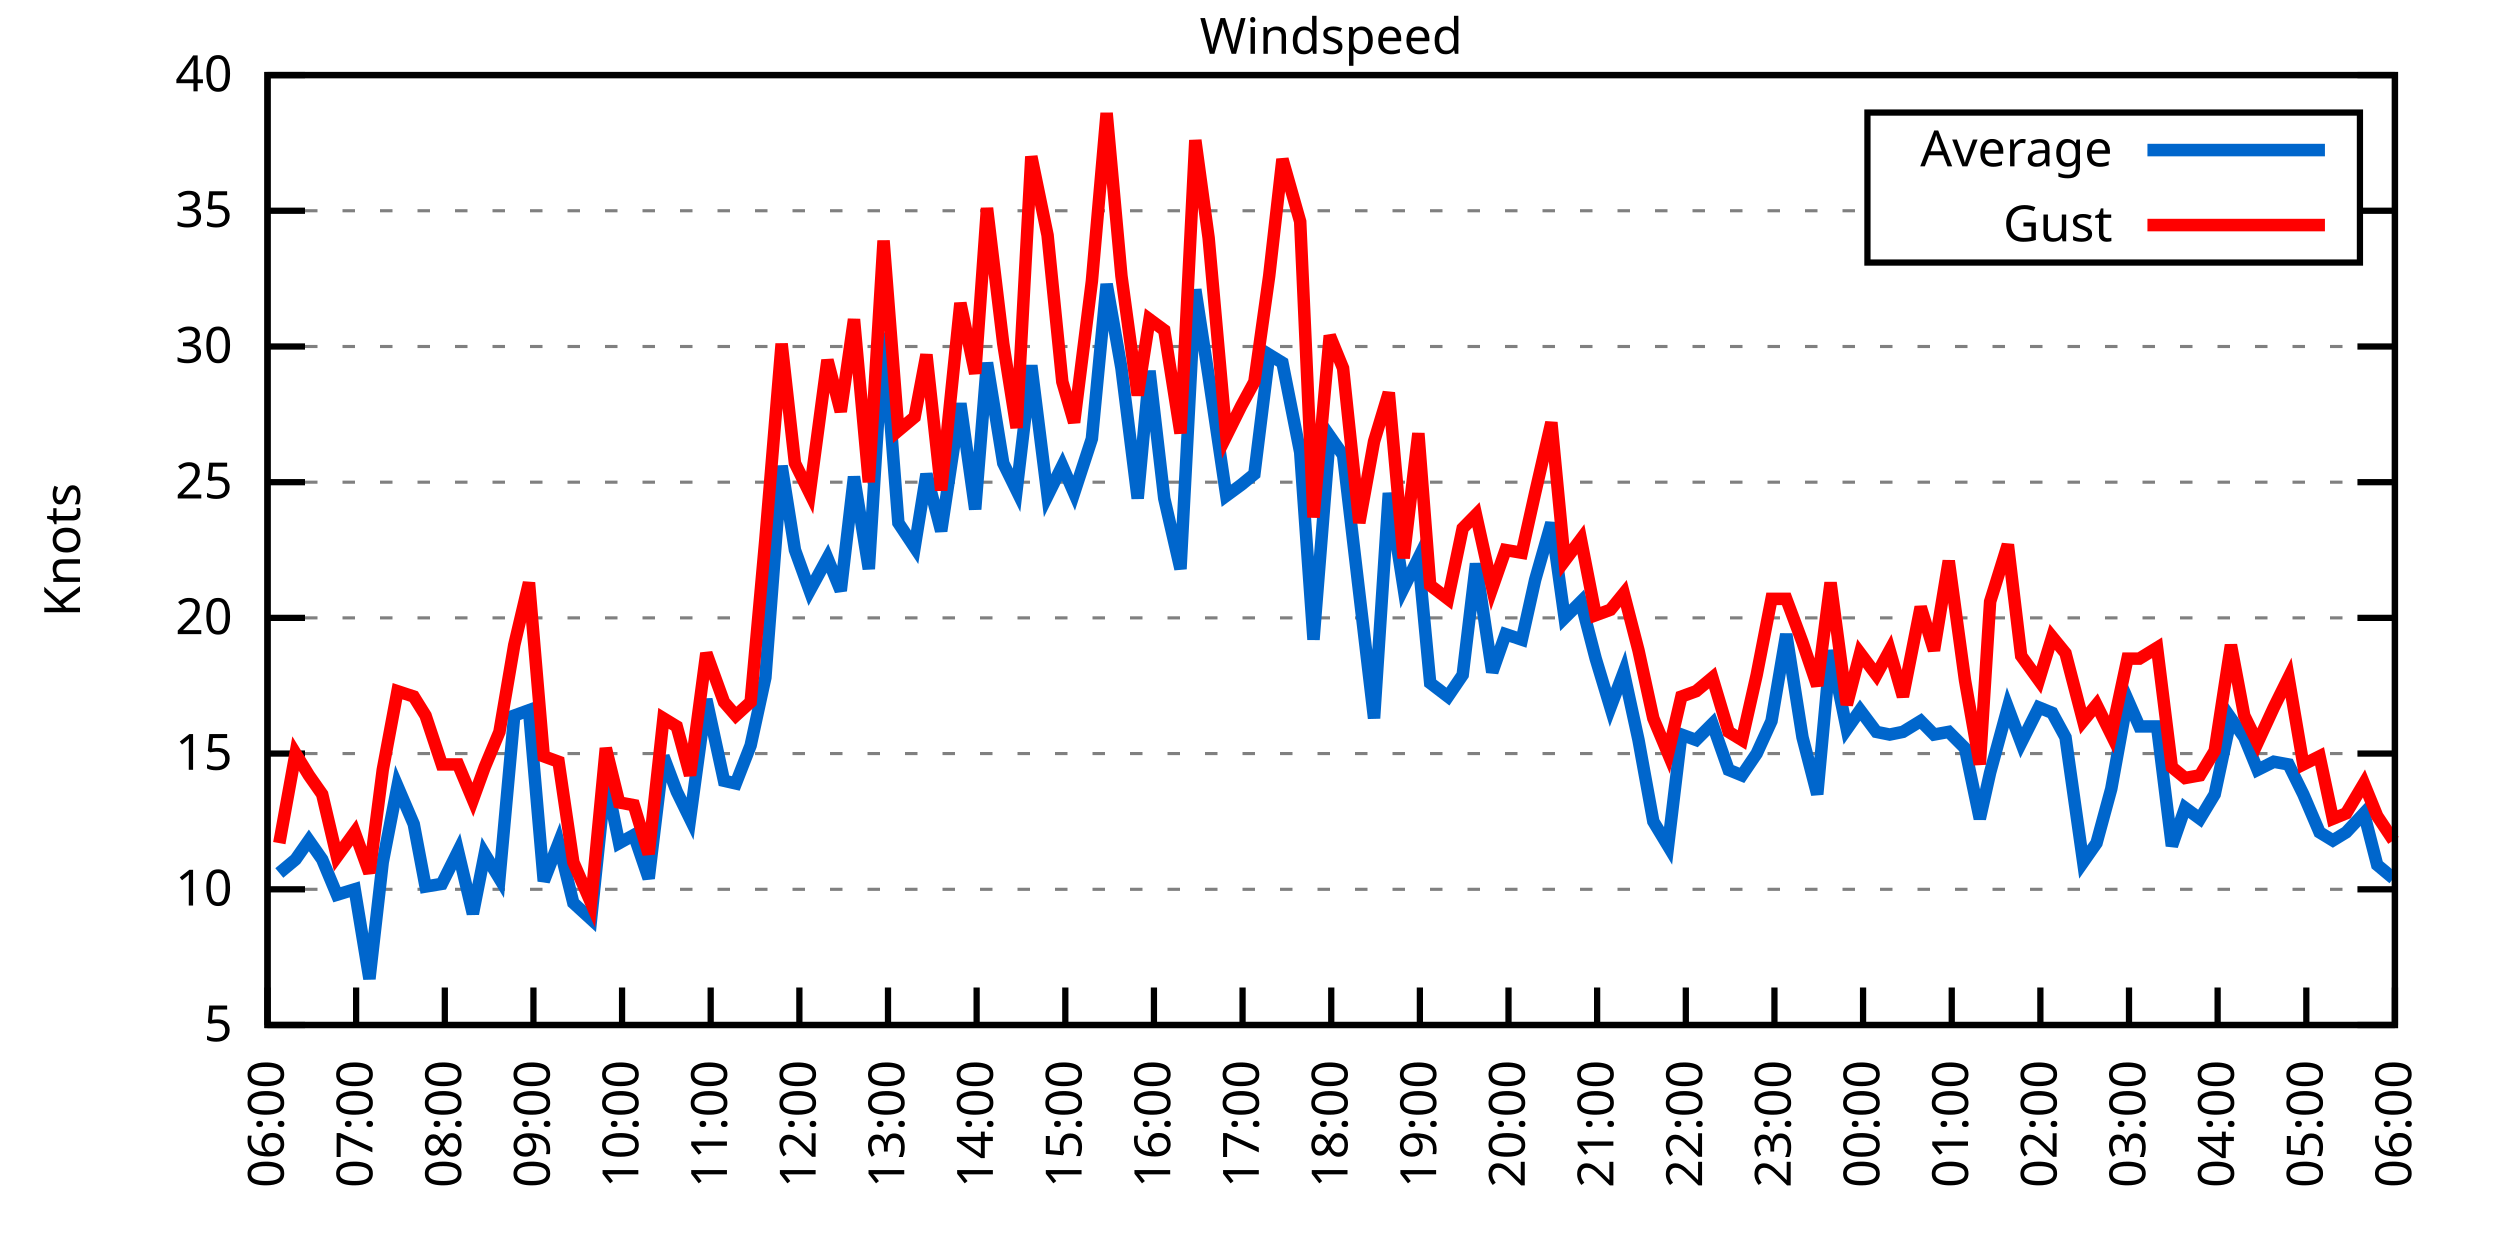
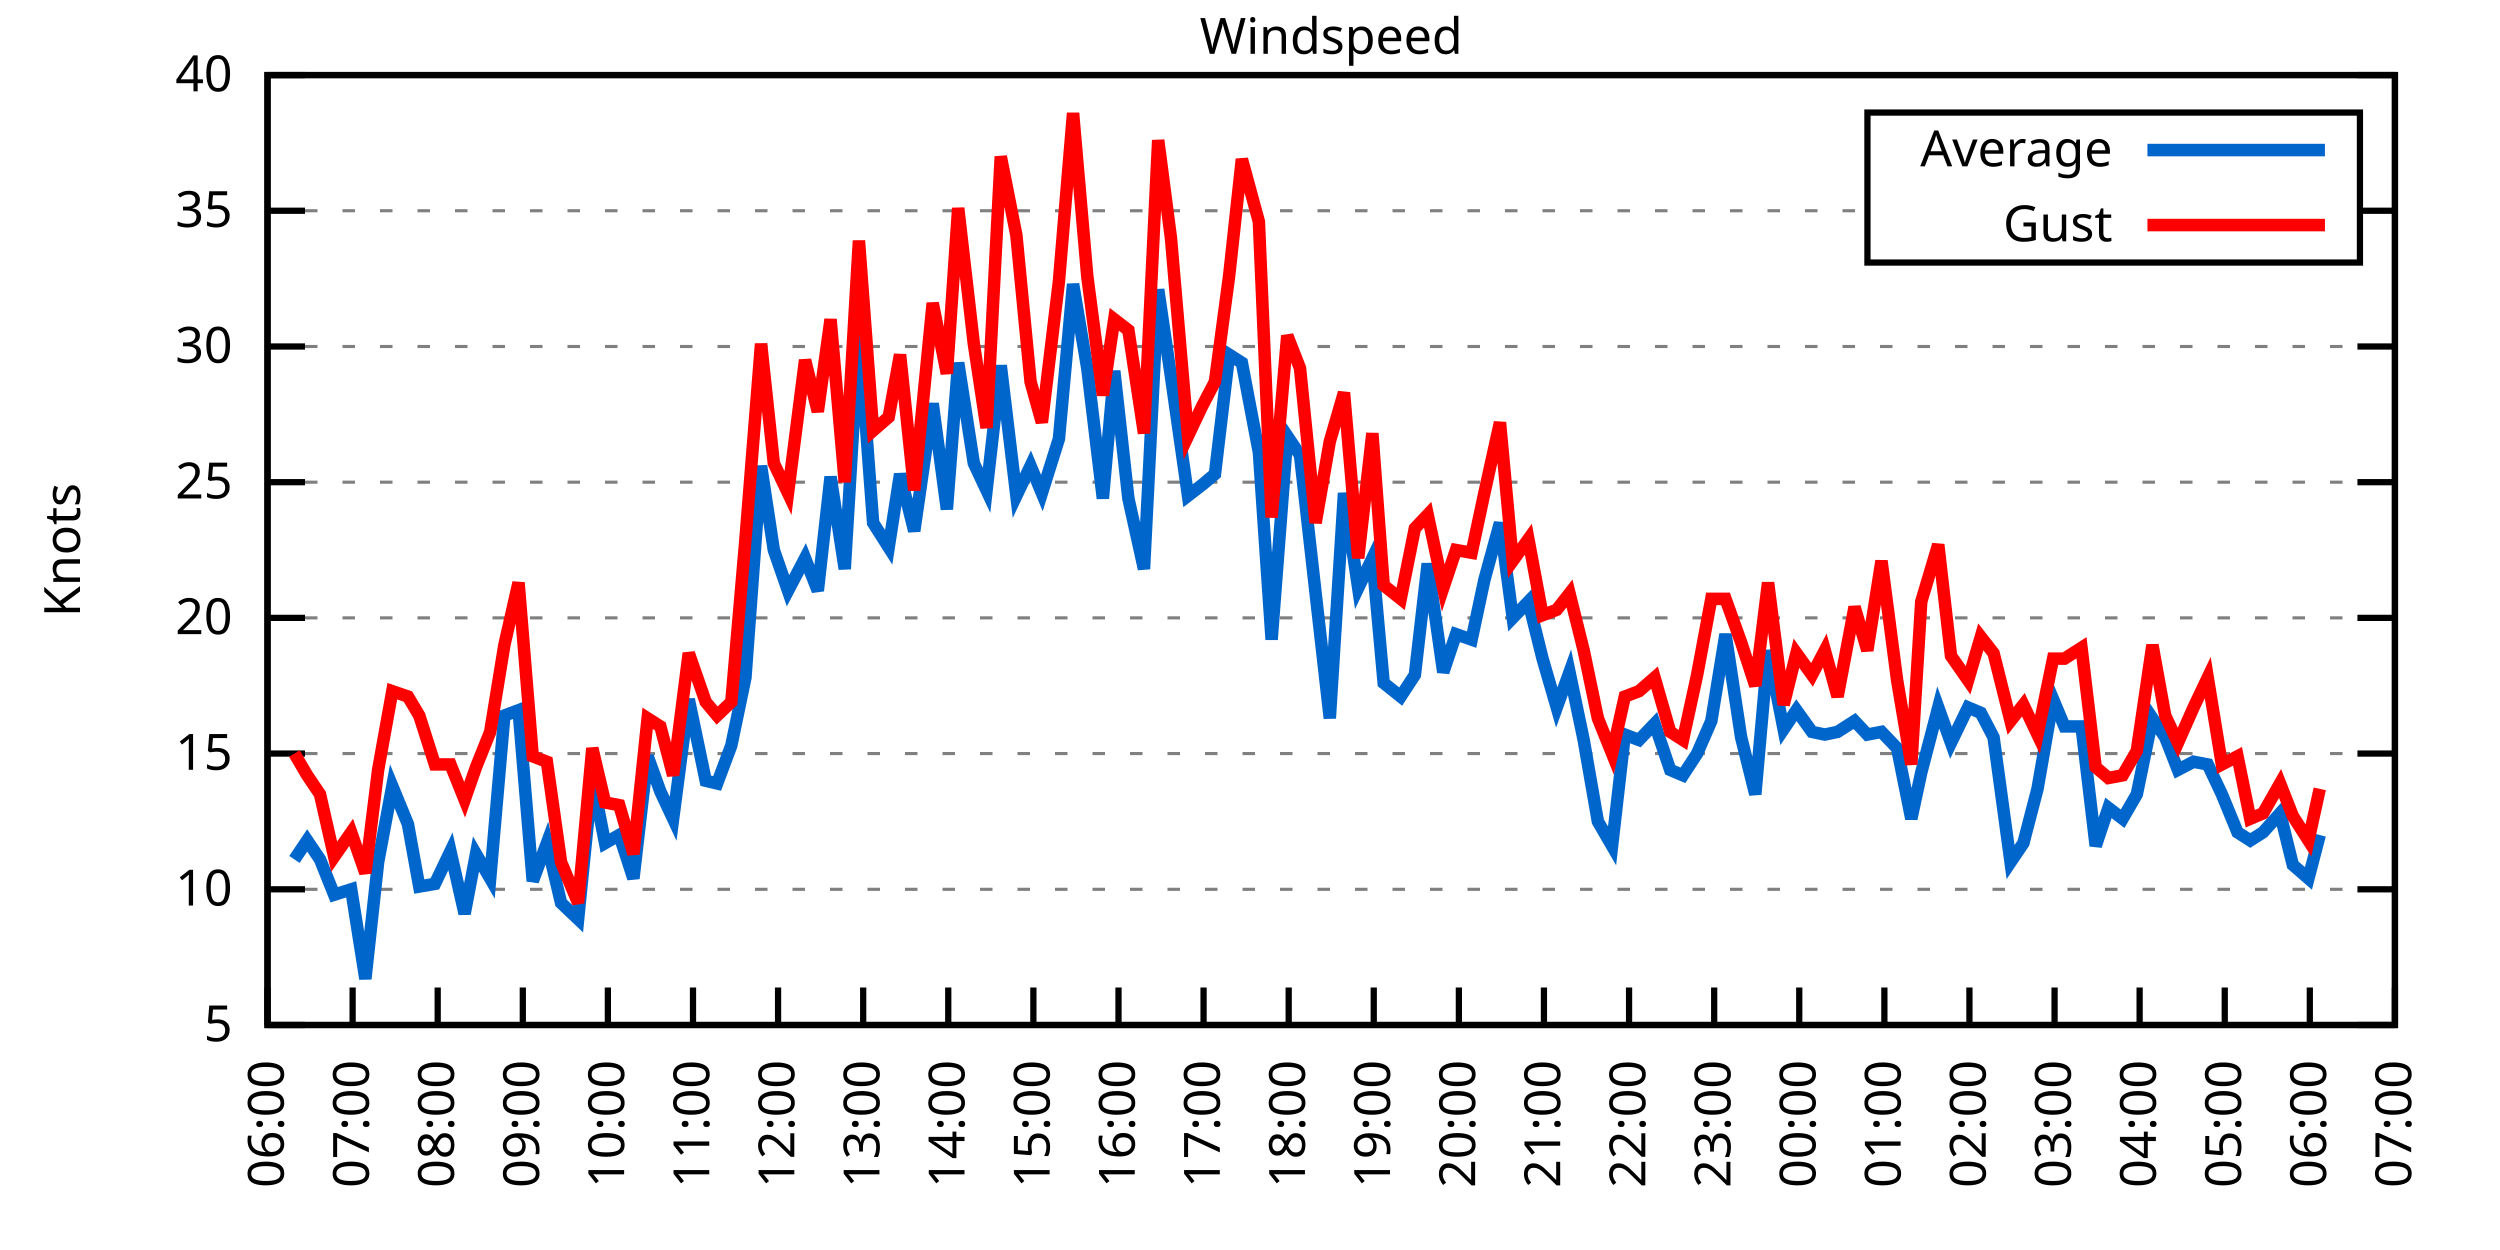
<svg xmlns="http://www.w3.org/2000/svg" xmlns:xlink="http://www.w3.org/1999/xlink" width="400" height="200" viewBox="0 0 400 200">
  <g id="gnuplot_canvas">
    <rect x="0" y="0" width="400" height="200" fill="none" />
    <defs>
      <circle id="gpDot" r="0.5" stroke-width="0.5" stroke="currentColor" />
      <path id="gpPt0" stroke-width="0.333" stroke="currentColor" d="M-1,0 h2 M0,-1 v2" />
      <path id="gpPt1" stroke-width="0.333" stroke="currentColor" d="M-1,-1 L1,1 M1,-1 L-1,1" />
      <path id="gpPt2" stroke-width="0.333" stroke="currentColor" d="M-1,0 L1,0 M0,-1 L0,1 M-1,-1 L1,1 M-1,1 L1,-1" />
      <rect id="gpPt3" stroke-width="0.333" stroke="currentColor" x="-1" y="-1" width="2" height="2" />
      <rect id="gpPt4" stroke-width="0.333" stroke="currentColor" fill="currentColor" x="-1" y="-1" width="2" height="2" />
      <circle id="gpPt5" stroke-width="0.333" stroke="currentColor" cx="0" cy="0" r="1" />
      <use xlink:href="#gpPt5" id="gpPt6" fill="currentColor" stroke="none" />
      <path id="gpPt7" stroke-width="0.333" stroke="currentColor" d="M0,-1.33 L-1.33,0.67 L1.33,0.67 z" />
      <use xlink:href="#gpPt7" id="gpPt8" fill="currentColor" stroke="none" />
      <use xlink:href="#gpPt7" id="gpPt9" stroke="currentColor" transform="rotate(180)" />
      <use xlink:href="#gpPt9" id="gpPt10" fill="currentColor" stroke="none" />
      <use xlink:href="#gpPt3" id="gpPt11" stroke="currentColor" transform="rotate(45)" />
      <use xlink:href="#gpPt11" id="gpPt12" fill="currentColor" stroke="none" />
      <path id="gpPt13" stroke-width="0.333" stroke="currentColor" d="M0,1.330 L1.265,0.411 L0.782,-1.067 L-0.782,-1.076 L-1.265,0.411 z" />
      <use xlink:href="#gpPt13" id="gpPt14" fill="currentColor" stroke="none" />
      <filter id="textbox" filterUnits="objectBoundingBox" x="0" y="0" height="1" width="1">
        <feFlood flood-color="white" flood-opacity="1" result="bgnd" />
        <feComposite in="SourceGraphic" in2="bgnd" operator="atop" />
      </filter>
      <filter id="greybox" filterUnits="objectBoundingBox" x="0" y="0" height="1" width="1">
        <feFlood flood-color="lightgrey" flood-opacity="1" result="grey" />
        <feComposite in="SourceGraphic" in2="grey" operator="atop" />
      </filter>
    </defs>
    <g fill="none" color="white" stroke="currentColor" stroke-width="1.00" stroke-linecap="butt" stroke-linejoin="miter">
</g>
    <g fill="none" color="black" stroke="currentColor" stroke-width="1.00" stroke-linecap="butt" stroke-linejoin="miter">
      <g stroke="none" shape-rendering="crispEdges">
        <polygon fill="rgb(255, 255, 255)" points="42.80,164.00 383.18,164.00 383.18,12.02 42.80,12.02 " />
      </g>
    </g>
    <g fill="none" color="black" stroke="currentColor" stroke-width="1.00" stroke-linecap="butt" stroke-linejoin="miter">
</g>
    <g fill="none" color="black" stroke="black" stroke-width="0.50" stroke-linecap="butt" stroke-linejoin="miter">
</g>
    <g fill="none" color="gray" stroke="currentColor" stroke-width="0.50" stroke-linecap="butt" stroke-linejoin="miter">
      <path stroke="gray" stroke-dasharray="2,4" class="gridline" d="M42.80,164.00 L383.19,164.00  " />
    </g>
    <g fill="none" color="gray" stroke="gray" stroke-width="1.00" stroke-linecap="butt" stroke-linejoin="miter">
</g>
    <g fill="none" color="black" stroke="currentColor" stroke-width="1.00" stroke-linecap="butt" stroke-linejoin="miter">
      <path stroke="black" d="M42.80,164.00 L48.80,164.00 M383.19,164.00 L377.19,164.00  " />
      <g transform="translate(37.20,166.60)" stroke="none" fill="black" font-family="Sans" font-size="8.00" text-anchor="end">
        <text>
          <tspan font-family="Sans"> 5</tspan>
        </text>
      </g>
    </g>
    <g fill="none" color="black" stroke="currentColor" stroke-width="1.00" stroke-linecap="butt" stroke-linejoin="miter">
</g>
    <g fill="none" color="black" stroke="black" stroke-width="0.50" stroke-linecap="butt" stroke-linejoin="miter">
</g>
    <g fill="none" color="gray" stroke="currentColor" stroke-width="0.50" stroke-linecap="butt" stroke-linejoin="miter">
      <path stroke="gray" stroke-dasharray="2,4" class="gridline" d="M42.80,142.29 L383.19,142.29  " />
    </g>
    <g fill="none" color="gray" stroke="gray" stroke-width="1.00" stroke-linecap="butt" stroke-linejoin="miter">
</g>
    <g fill="none" color="black" stroke="currentColor" stroke-width="1.00" stroke-linecap="butt" stroke-linejoin="miter">
      <path stroke="black" d="M42.80,142.29 L48.80,142.29 M383.19,142.29 L377.19,142.29  " />
      <g transform="translate(37.20,144.89)" stroke="none" fill="black" font-family="Sans" font-size="8.00" text-anchor="end">
        <text>
          <tspan font-family="Sans"> 10</tspan>
        </text>
      </g>
    </g>
    <g fill="none" color="black" stroke="currentColor" stroke-width="1.00" stroke-linecap="butt" stroke-linejoin="miter">
</g>
    <g fill="none" color="black" stroke="black" stroke-width="0.50" stroke-linecap="butt" stroke-linejoin="miter">
</g>
    <g fill="none" color="gray" stroke="currentColor" stroke-width="0.50" stroke-linecap="butt" stroke-linejoin="miter">
      <path stroke="gray" stroke-dasharray="2,4" class="gridline" d="M42.80,120.57 L383.19,120.57  " />
    </g>
    <g fill="none" color="gray" stroke="gray" stroke-width="1.00" stroke-linecap="butt" stroke-linejoin="miter">
</g>
    <g fill="none" color="black" stroke="currentColor" stroke-width="1.00" stroke-linecap="butt" stroke-linejoin="miter">
      <path stroke="black" d="M42.80,120.57 L48.80,120.57 M383.19,120.57 L377.19,120.57  " />
      <g transform="translate(37.20,123.17)" stroke="none" fill="black" font-family="Sans" font-size="8.00" text-anchor="end">
        <text>
          <tspan font-family="Sans"> 15</tspan>
        </text>
      </g>
    </g>
    <g fill="none" color="black" stroke="currentColor" stroke-width="1.00" stroke-linecap="butt" stroke-linejoin="miter">
</g>
    <g fill="none" color="black" stroke="black" stroke-width="0.50" stroke-linecap="butt" stroke-linejoin="miter">
</g>
    <g fill="none" color="gray" stroke="currentColor" stroke-width="0.50" stroke-linecap="butt" stroke-linejoin="miter">
      <path stroke="gray" stroke-dasharray="2,4" class="gridline" d="M42.80,98.86 L383.19,98.86  " />
    </g>
    <g fill="none" color="gray" stroke="gray" stroke-width="1.00" stroke-linecap="butt" stroke-linejoin="miter">
</g>
    <g fill="none" color="black" stroke="currentColor" stroke-width="1.00" stroke-linecap="butt" stroke-linejoin="miter">
      <path stroke="black" d="M42.80,98.86 L48.80,98.86 M383.19,98.86 L377.19,98.86  " />
      <g transform="translate(37.20,101.46)" stroke="none" fill="black" font-family="Sans" font-size="8.00" text-anchor="end">
        <text>
          <tspan font-family="Sans"> 20</tspan>
        </text>
      </g>
    </g>
    <g fill="none" color="black" stroke="currentColor" stroke-width="1.00" stroke-linecap="butt" stroke-linejoin="miter">
</g>
    <g fill="none" color="black" stroke="black" stroke-width="0.50" stroke-linecap="butt" stroke-linejoin="miter">
</g>
    <g fill="none" color="gray" stroke="currentColor" stroke-width="0.50" stroke-linecap="butt" stroke-linejoin="miter">
      <path stroke="gray" stroke-dasharray="2,4" class="gridline" d="M42.80,77.15 L383.19,77.15  " />
    </g>
    <g fill="none" color="gray" stroke="gray" stroke-width="1.00" stroke-linecap="butt" stroke-linejoin="miter">
</g>
    <g fill="none" color="black" stroke="currentColor" stroke-width="1.00" stroke-linecap="butt" stroke-linejoin="miter">
      <path stroke="black" d="M42.80,77.15 L48.80,77.15 M383.19,77.15 L377.19,77.15  " />
      <g transform="translate(37.20,79.75)" stroke="none" fill="black" font-family="Sans" font-size="8.00" text-anchor="end">
        <text>
          <tspan font-family="Sans"> 25</tspan>
        </text>
      </g>
    </g>
    <g fill="none" color="black" stroke="currentColor" stroke-width="1.00" stroke-linecap="butt" stroke-linejoin="miter">
</g>
    <g fill="none" color="black" stroke="black" stroke-width="0.50" stroke-linecap="butt" stroke-linejoin="miter">
</g>
    <g fill="none" color="gray" stroke="currentColor" stroke-width="0.50" stroke-linecap="butt" stroke-linejoin="miter">
      <path stroke="gray" stroke-dasharray="2,4" class="gridline" d="M42.80,55.44 L383.19,55.44  " />
    </g>
    <g fill="none" color="gray" stroke="gray" stroke-width="1.00" stroke-linecap="butt" stroke-linejoin="miter">
</g>
    <g fill="none" color="black" stroke="currentColor" stroke-width="1.00" stroke-linecap="butt" stroke-linejoin="miter">
      <path stroke="black" d="M42.80,55.44 L48.80,55.44 M383.19,55.44 L377.19,55.44  " />
      <g transform="translate(37.20,58.04)" stroke="none" fill="black" font-family="Sans" font-size="8.00" text-anchor="end">
        <text>
          <tspan font-family="Sans"> 30</tspan>
        </text>
      </g>
    </g>
    <g fill="none" color="black" stroke="currentColor" stroke-width="1.00" stroke-linecap="butt" stroke-linejoin="miter">
</g>
    <g fill="none" color="black" stroke="black" stroke-width="0.50" stroke-linecap="butt" stroke-linejoin="miter">
</g>
    <g fill="none" color="gray" stroke="currentColor" stroke-width="0.50" stroke-linecap="butt" stroke-linejoin="miter">
      <path stroke="gray" stroke-dasharray="2,4" class="gridline" d="M42.80,33.72 L298.79,33.72 M377.59,33.72 L383.19,33.72  " />
    </g>
    <g fill="none" color="gray" stroke="gray" stroke-width="1.00" stroke-linecap="butt" stroke-linejoin="miter">
</g>
    <g fill="none" color="black" stroke="currentColor" stroke-width="1.00" stroke-linecap="butt" stroke-linejoin="miter">
      <path stroke="black" d="M42.80,33.72 L48.80,33.72 M383.19,33.72 L377.19,33.72  " />
      <g transform="translate(37.20,36.32)" stroke="none" fill="black" font-family="Sans" font-size="8.00" text-anchor="end">
        <text>
          <tspan font-family="Sans"> 35</tspan>
        </text>
      </g>
    </g>
    <g fill="none" color="black" stroke="currentColor" stroke-width="1.00" stroke-linecap="butt" stroke-linejoin="miter">
</g>
    <g fill="none" color="black" stroke="black" stroke-width="0.50" stroke-linecap="butt" stroke-linejoin="miter">
</g>
    <g fill="none" color="gray" stroke="currentColor" stroke-width="0.50" stroke-linecap="butt" stroke-linejoin="miter">
      <path stroke="gray" stroke-dasharray="2,4" class="gridline" d="M42.80,12.01 L383.19,12.01  " />
    </g>
    <g fill="none" color="gray" stroke="gray" stroke-width="1.00" stroke-linecap="butt" stroke-linejoin="miter">
</g>
    <g fill="none" color="black" stroke="currentColor" stroke-width="1.00" stroke-linecap="butt" stroke-linejoin="miter">
      <path stroke="black" d="M42.80,12.01 L48.80,12.01 M383.19,12.01 L377.19,12.01  " />
      <g transform="translate(37.20,14.61)" stroke="none" fill="black" font-family="Sans" font-size="8.00" text-anchor="end">
        <text>
          <tspan font-family="Sans"> 40</tspan>
        </text>
      </g>
    </g>
    <g fill="none" color="black" stroke="currentColor" stroke-width="1.00" stroke-linecap="butt" stroke-linejoin="miter">
      <path stroke="black" d="M42.80,164.00 L42.80,158.00  " />
      <g transform="translate(45.40,169.60) rotate(270.00)" stroke="none" fill="black" font-family="Sans" font-size="8.00" text-anchor="end">
        <text>
          <tspan font-family="Sans">06:00</tspan>
        </text>
      </g>
    </g>
    <g fill="none" color="black" stroke="currentColor" stroke-width="1.00" stroke-linecap="butt" stroke-linejoin="miter">
-       <path stroke="black" d="M56.98,164.00 L56.98,158.00  " />
-       <g transform="translate(59.58,169.60) rotate(270.00)" stroke="none" fill="black" font-family="Sans" font-size="8.00" text-anchor="end">
+       <path stroke="black" d="M56.42,164.00 L56.42,158.00  " />
+       <g transform="translate(59.02,169.60) rotate(270.00)" stroke="none" fill="black" font-family="Sans" font-size="8.00" text-anchor="end">
        <text>
          <tspan font-family="Sans">07:00</tspan>
        </text>
      </g>
    </g>
    <g fill="none" color="black" stroke="currentColor" stroke-width="1.00" stroke-linecap="butt" stroke-linejoin="miter">
-       <path stroke="black" d="M71.17,164.00 L71.17,158.00  " />
-       <g transform="translate(73.77,169.60) rotate(270.00)" stroke="none" fill="black" font-family="Sans" font-size="8.00" text-anchor="end">
+       <path stroke="black" d="M70.03,164.00 L70.03,158.00  " />
+       <g transform="translate(72.63,169.60) rotate(270.00)" stroke="none" fill="black" font-family="Sans" font-size="8.00" text-anchor="end">
        <text>
          <tspan font-family="Sans">08:00</tspan>
        </text>
      </g>
    </g>
    <g fill="none" color="black" stroke="currentColor" stroke-width="1.00" stroke-linecap="butt" stroke-linejoin="miter">
-       <path stroke="black" d="M85.35,164.00 L85.35,158.00  " />
-       <g transform="translate(87.95,169.60) rotate(270.00)" stroke="none" fill="black" font-family="Sans" font-size="8.00" text-anchor="end">
+       <path stroke="black" d="M83.65,164.00 L83.65,158.00  " />
+       <g transform="translate(86.25,169.60) rotate(270.00)" stroke="none" fill="black" font-family="Sans" font-size="8.00" text-anchor="end">
        <text>
          <tspan font-family="Sans">09:00</tspan>
        </text>
      </g>
    </g>
    <g fill="none" color="black" stroke="currentColor" stroke-width="1.00" stroke-linecap="butt" stroke-linejoin="miter">
-       <path stroke="black" d="M99.53,164.00 L99.53,158.00  " />
-       <g transform="translate(102.13,169.60) rotate(270.00)" stroke="none" fill="black" font-family="Sans" font-size="8.00" text-anchor="end">
+       <path stroke="black" d="M97.26,164.00 L97.26,158.00  " />
+       <g transform="translate(99.86,169.60) rotate(270.00)" stroke="none" fill="black" font-family="Sans" font-size="8.00" text-anchor="end">
        <text>
          <tspan font-family="Sans">10:00</tspan>
        </text>
      </g>
    </g>
    <g fill="none" color="black" stroke="currentColor" stroke-width="1.00" stroke-linecap="butt" stroke-linejoin="miter">
-       <path stroke="black" d="M113.71,164.00 L113.71,158.00  " />
-       <g transform="translate(116.31,169.60) rotate(270.00)" stroke="none" fill="black" font-family="Sans" font-size="8.00" text-anchor="end">
+       <path stroke="black" d="M110.88,164.00 L110.88,158.00  " />
+       <g transform="translate(113.48,169.60) rotate(270.00)" stroke="none" fill="black" font-family="Sans" font-size="8.00" text-anchor="end">
        <text>
          <tspan font-family="Sans">11:00</tspan>
        </text>
      </g>
    </g>
    <g fill="none" color="black" stroke="currentColor" stroke-width="1.00" stroke-linecap="butt" stroke-linejoin="miter">
-       <path stroke="black" d="M127.90,164.00 L127.90,158.00  " />
-       <g transform="translate(130.50,169.60) rotate(270.00)" stroke="none" fill="black" font-family="Sans" font-size="8.00" text-anchor="end">
+       <path stroke="black" d="M124.49,164.00 L124.49,158.00  " />
+       <g transform="translate(127.09,169.60) rotate(270.00)" stroke="none" fill="black" font-family="Sans" font-size="8.00" text-anchor="end">
        <text>
          <tspan font-family="Sans">12:00</tspan>
        </text>
      </g>
    </g>
    <g fill="none" color="black" stroke="currentColor" stroke-width="1.00" stroke-linecap="butt" stroke-linejoin="miter">
-       <path stroke="black" d="M142.08,164.00 L142.08,158.00  " />
-       <g transform="translate(144.68,169.60) rotate(270.00)" stroke="none" fill="black" font-family="Sans" font-size="8.00" text-anchor="end">
+       <path stroke="black" d="M138.11,164.00 L138.11,158.00  " />
+       <g transform="translate(140.71,169.60) rotate(270.00)" stroke="none" fill="black" font-family="Sans" font-size="8.00" text-anchor="end">
        <text>
          <tspan font-family="Sans">13:00</tspan>
        </text>
      </g>
    </g>
    <g fill="none" color="black" stroke="currentColor" stroke-width="1.00" stroke-linecap="butt" stroke-linejoin="miter">
-       <path stroke="black" d="M156.26,164.00 L156.26,158.00  " />
-       <g transform="translate(158.86,169.60) rotate(270.00)" stroke="none" fill="black" font-family="Sans" font-size="8.00" text-anchor="end">
+       <path stroke="black" d="M151.72,164.00 L151.72,158.00  " />
+       <g transform="translate(154.32,169.60) rotate(270.00)" stroke="none" fill="black" font-family="Sans" font-size="8.00" text-anchor="end">
        <text>
          <tspan font-family="Sans">14:00</tspan>
        </text>
      </g>
    </g>
    <g fill="none" color="black" stroke="currentColor" stroke-width="1.00" stroke-linecap="butt" stroke-linejoin="miter">
-       <path stroke="black" d="M170.45,164.00 L170.45,158.00  " />
-       <g transform="translate(173.05,169.60) rotate(270.00)" stroke="none" fill="black" font-family="Sans" font-size="8.00" text-anchor="end">
+       <path stroke="black" d="M165.34,164.00 L165.34,158.00  " />
+       <g transform="translate(167.94,169.60) rotate(270.00)" stroke="none" fill="black" font-family="Sans" font-size="8.00" text-anchor="end">
        <text>
          <tspan font-family="Sans">15:00</tspan>
        </text>
      </g>
    </g>
    <g fill="none" color="black" stroke="currentColor" stroke-width="1.00" stroke-linecap="butt" stroke-linejoin="miter">
-       <path stroke="black" d="M184.63,164.00 L184.63,158.00  " />
-       <g transform="translate(187.23,169.60) rotate(270.00)" stroke="none" fill="black" font-family="Sans" font-size="8.00" text-anchor="end">
+       <path stroke="black" d="M178.96,164.00 L178.96,158.00  " />
+       <g transform="translate(181.56,169.60) rotate(270.00)" stroke="none" fill="black" font-family="Sans" font-size="8.00" text-anchor="end">
        <text>
          <tspan font-family="Sans">16:00</tspan>
        </text>
      </g>
    </g>
    <g fill="none" color="black" stroke="currentColor" stroke-width="1.00" stroke-linecap="butt" stroke-linejoin="miter">
-       <path stroke="black" d="M198.81,164.00 L198.81,158.00  " />
-       <g transform="translate(201.41,169.60) rotate(270.00)" stroke="none" fill="black" font-family="Sans" font-size="8.00" text-anchor="end">
+       <path stroke="black" d="M192.57,164.00 L192.57,158.00  " />
+       <g transform="translate(195.17,169.60) rotate(270.00)" stroke="none" fill="black" font-family="Sans" font-size="8.00" text-anchor="end">
        <text>
          <tspan font-family="Sans">17:00</tspan>
        </text>
      </g>
    </g>
    <g fill="none" color="black" stroke="currentColor" stroke-width="1.00" stroke-linecap="butt" stroke-linejoin="miter">
-       <path stroke="black" d="M213.00,164.00 L213.00,158.00  " />
-       <g transform="translate(215.60,169.60) rotate(270.00)" stroke="none" fill="black" font-family="Sans" font-size="8.00" text-anchor="end">
+       <path stroke="black" d="M206.19,164.00 L206.19,158.00  " />
+       <g transform="translate(208.79,169.60) rotate(270.00)" stroke="none" fill="black" font-family="Sans" font-size="8.00" text-anchor="end">
        <text>
          <tspan font-family="Sans">18:00</tspan>
        </text>
      </g>
    </g>
    <g fill="none" color="black" stroke="currentColor" stroke-width="1.00" stroke-linecap="butt" stroke-linejoin="miter">
-       <path stroke="black" d="M227.18,164.00 L227.18,158.00  " />
-       <g transform="translate(229.78,169.60) rotate(270.00)" stroke="none" fill="black" font-family="Sans" font-size="8.00" text-anchor="end">
+       <path stroke="black" d="M219.80,164.00 L219.80,158.00  " />
+       <g transform="translate(222.40,169.60) rotate(270.00)" stroke="none" fill="black" font-family="Sans" font-size="8.00" text-anchor="end">
        <text>
          <tspan font-family="Sans">19:00</tspan>
        </text>
      </g>
    </g>
    <g fill="none" color="black" stroke="currentColor" stroke-width="1.00" stroke-linecap="butt" stroke-linejoin="miter">
-       <path stroke="black" d="M241.36,164.00 L241.36,158.00  " />
-       <g transform="translate(243.96,169.60) rotate(270.00)" stroke="none" fill="black" font-family="Sans" font-size="8.00" text-anchor="end">
+       <path stroke="black" d="M233.42,164.00 L233.42,158.00  " />
+       <g transform="translate(236.02,169.60) rotate(270.00)" stroke="none" fill="black" font-family="Sans" font-size="8.00" text-anchor="end">
        <text>
          <tspan font-family="Sans">20:00</tspan>
        </text>
      </g>
    </g>
    <g fill="none" color="black" stroke="currentColor" stroke-width="1.00" stroke-linecap="butt" stroke-linejoin="miter">
-       <path stroke="black" d="M255.54,164.00 L255.54,158.00  " />
-       <g transform="translate(258.14,169.60) rotate(270.00)" stroke="none" fill="black" font-family="Sans" font-size="8.00" text-anchor="end">
+       <path stroke="black" d="M247.03,164.00 L247.03,158.00  " />
+       <g transform="translate(249.63,169.60) rotate(270.00)" stroke="none" fill="black" font-family="Sans" font-size="8.00" text-anchor="end">
        <text>
          <tspan font-family="Sans">21:00</tspan>
        </text>
      </g>
    </g>
    <g fill="none" color="black" stroke="currentColor" stroke-width="1.00" stroke-linecap="butt" stroke-linejoin="miter">
-       <path stroke="black" d="M269.73,164.00 L269.73,158.00  " />
-       <g transform="translate(272.33,169.60) rotate(270.00)" stroke="none" fill="black" font-family="Sans" font-size="8.00" text-anchor="end">
+       <path stroke="black" d="M260.65,164.00 L260.65,158.00  " />
+       <g transform="translate(263.25,169.60) rotate(270.00)" stroke="none" fill="black" font-family="Sans" font-size="8.00" text-anchor="end">
        <text>
          <tspan font-family="Sans">22:00</tspan>
        </text>
      </g>
    </g>
    <g fill="none" color="black" stroke="currentColor" stroke-width="1.00" stroke-linecap="butt" stroke-linejoin="miter">
-       <path stroke="black" d="M283.91,164.00 L283.91,158.00  " />
-       <g transform="translate(286.51,169.60) rotate(270.00)" stroke="none" fill="black" font-family="Sans" font-size="8.00" text-anchor="end">
+       <path stroke="black" d="M274.27,164.00 L274.27,158.00  " />
+       <g transform="translate(276.87,169.60) rotate(270.00)" stroke="none" fill="black" font-family="Sans" font-size="8.00" text-anchor="end">
        <text>
          <tspan font-family="Sans">23:00</tspan>
        </text>
      </g>
    </g>
    <g fill="none" color="black" stroke="currentColor" stroke-width="1.00" stroke-linecap="butt" stroke-linejoin="miter">
-       <path stroke="black" d="M298.09,164.00 L298.09,158.00  " />
-       <g transform="translate(300.69,169.60) rotate(270.00)" stroke="none" fill="black" font-family="Sans" font-size="8.00" text-anchor="end">
+       <path stroke="black" d="M287.88,164.00 L287.88,158.00  " />
+       <g transform="translate(290.48,169.60) rotate(270.00)" stroke="none" fill="black" font-family="Sans" font-size="8.00" text-anchor="end">
        <text>
          <tspan font-family="Sans">00:00</tspan>
        </text>
      </g>
    </g>
    <g fill="none" color="black" stroke="currentColor" stroke-width="1.00" stroke-linecap="butt" stroke-linejoin="miter">
-       <path stroke="black" d="M312.28,164.00 L312.28,158.00  " />
-       <g transform="translate(314.88,169.60) rotate(270.00)" stroke="none" fill="black" font-family="Sans" font-size="8.00" text-anchor="end">
+       <path stroke="black" d="M301.50,164.00 L301.50,158.00  " />
+       <g transform="translate(304.10,169.60) rotate(270.00)" stroke="none" fill="black" font-family="Sans" font-size="8.00" text-anchor="end">
        <text>
          <tspan font-family="Sans">01:00</tspan>
        </text>
      </g>
    </g>
    <g fill="none" color="black" stroke="currentColor" stroke-width="1.00" stroke-linecap="butt" stroke-linejoin="miter">
-       <path stroke="black" d="M326.46,164.00 L326.46,158.00  " />
-       <g transform="translate(329.06,169.60) rotate(270.00)" stroke="none" fill="black" font-family="Sans" font-size="8.00" text-anchor="end">
+       <path stroke="black" d="M315.11,164.00 L315.11,158.00  " />
+       <g transform="translate(317.71,169.60) rotate(270.00)" stroke="none" fill="black" font-family="Sans" font-size="8.00" text-anchor="end">
        <text>
          <tspan font-family="Sans">02:00</tspan>
        </text>
      </g>
    </g>
    <g fill="none" color="black" stroke="currentColor" stroke-width="1.00" stroke-linecap="butt" stroke-linejoin="miter">
-       <path stroke="black" d="M340.64,164.00 L340.64,158.00  " />
-       <g transform="translate(343.24,169.60) rotate(270.00)" stroke="none" fill="black" font-family="Sans" font-size="8.00" text-anchor="end">
+       <path stroke="black" d="M328.73,164.00 L328.73,158.00  " />
+       <g transform="translate(331.33,169.60) rotate(270.00)" stroke="none" fill="black" font-family="Sans" font-size="8.00" text-anchor="end">
        <text>
          <tspan font-family="Sans">03:00</tspan>
        </text>
      </g>
    </g>
    <g fill="none" color="black" stroke="currentColor" stroke-width="1.00" stroke-linecap="butt" stroke-linejoin="miter">
-       <path stroke="black" d="M354.82,164.00 L354.82,158.00  " />
-       <g transform="translate(357.42,169.60) rotate(270.00)" stroke="none" fill="black" font-family="Sans" font-size="8.00" text-anchor="end">
+       <path stroke="black" d="M342.34,164.00 L342.34,158.00  " />
+       <g transform="translate(344.94,169.60) rotate(270.00)" stroke="none" fill="black" font-family="Sans" font-size="8.00" text-anchor="end">
        <text>
          <tspan font-family="Sans">04:00</tspan>
        </text>
      </g>
    </g>
    <g fill="none" color="black" stroke="currentColor" stroke-width="1.00" stroke-linecap="butt" stroke-linejoin="miter">
-       <path stroke="black" d="M369.01,164.00 L369.01,158.00  " />
-       <g transform="translate(371.61,169.60) rotate(270.00)" stroke="none" fill="black" font-family="Sans" font-size="8.00" text-anchor="end">
+       <path stroke="black" d="M355.96,164.00 L355.96,158.00  " />
+       <g transform="translate(358.56,169.60) rotate(270.00)" stroke="none" fill="black" font-family="Sans" font-size="8.00" text-anchor="end">
        <text>
          <tspan font-family="Sans">05:00</tspan>
+         </text>
+       </g>
+     </g>
+     <g fill="none" color="black" stroke="currentColor" stroke-width="1.00" stroke-linecap="butt" stroke-linejoin="miter">
+       <path stroke="black" d="M369.57,164.00 L369.57,158.00  " />
+       <g transform="translate(372.17,169.60) rotate(270.00)" stroke="none" fill="black" font-family="Sans" font-size="8.00" text-anchor="end">
+         <text>
+           <tspan font-family="Sans">06:00</tspan>
        </text>
      </g>
    </g>
    <g fill="none" color="black" stroke="currentColor" stroke-width="1.00" stroke-linecap="butt" stroke-linejoin="miter">
      <path stroke="black" d="M383.19,164.00 L383.19,158.00  " />
      <g transform="translate(385.79,169.60) rotate(270.00)" stroke="none" fill="black" font-family="Sans" font-size="8.00" text-anchor="end">
        <text>
-           <tspan font-family="Sans">06:00</tspan>
+           <tspan font-family="Sans">07:00</tspan>
        </text>
      </g>
    </g>
    <g fill="none" color="black" stroke="currentColor" stroke-width="1.00" stroke-linecap="butt" stroke-linejoin="miter">
</g>
    <g fill="none" color="black" stroke="currentColor" stroke-width="1.00" stroke-linecap="butt" stroke-linejoin="miter">
      <path stroke="black" d="M42.80,12.01 L42.80,164.00 L383.19,164.00 L383.19,12.01 L42.80,12.01 Z  " />
    </g>
    <g fill="none" color="black" stroke="currentColor" stroke-width="1.00" stroke-linecap="butt" stroke-linejoin="miter">
</g>
    <g fill="none" color="black" stroke="currentColor" stroke-width="1.00" stroke-linecap="butt" stroke-linejoin="miter">
      <path stroke="black" d="M298.79,42.01 L298.79,18.01 L377.59,18.01 L377.59,42.01 L298.79,42.01 Z  " />
    </g>
    <g id="Windspeed_plot_1">
      <g fill="none" color="white" stroke="black" stroke-width="2.00" stroke-linecap="butt" stroke-linejoin="miter">
</g>
      <g fill="none" color="black" stroke="currentColor" stroke-width="2.00" stroke-linecap="butt" stroke-linejoin="miter">
        <g transform="translate(337.99,26.61)" stroke="none" fill="black" font-family="Sans" font-size="8.00" text-anchor="end">
          <text>
            <tspan font-family="Sans">Average</tspan>
          </text>
        </g>
      </g>
      <g fill="none" color="black" stroke="currentColor" stroke-width="2.00" stroke-linecap="butt" stroke-linejoin="miter">
-         <path stroke="rgb(  0, 102, 204)" d="M343.59,24.01 L371.99,24.01 M44.69,139.68 L47.29,137.51 L49.42,134.47 L51.55,137.51 L53.91,143.16 L56.75,142.29   L59.11,156.62 L61.24,137.94 L63.60,125.79 L66.20,131.86 L68.09,141.85 L70.69,141.42 L73.29,136.21 L75.66,146.20   L77.55,136.64 L79.91,140.55 L82.28,114.49 L84.64,113.63 L87.00,140.98 L89.37,134.90 L91.73,144.46 L94.57,147.06   L96.93,124.48 L99.06,134.90 L101.42,133.60 L103.79,140.55 L106.15,121.01 L108.28,126.65 L110.41,131.00 L113.01,111.89   L115.84,124.92 L117.73,125.35 L120.10,119.27 L122.46,108.42 L125.06,74.54 L127.19,88.00 L129.55,94.52 L132.39,89.31   L134.52,94.52 L136.64,76.28 L139.01,91.04 L141.37,53.26 L143.74,83.66 L146.34,87.57 L148.23,75.85 L150.59,84.97   L153.66,64.56 L156.03,81.49 L157.92,58.04 L160.52,74.11 L162.65,78.45 L165.01,58.48 L167.61,79.32 L169.97,74.54   L171.86,78.89 L174.70,70.20 L177.06,45.45 L179.43,58.91 L182.03,79.75 L183.92,59.34 L186.28,79.75 L188.88,91.04   L191.25,46.32 L193.38,60.21 L196.21,79.32 L198.58,77.58 L200.70,75.85 L203.07,56.74 L205.19,58.04 L208.03,72.37   L210.16,102.34 L212.76,69.77 L214.89,72.81 L217.49,94.95 L219.85,114.93 L222.21,78.89 L224.58,94.08 L226.94,89.31   L228.83,109.28 L231.67,111.45 L234.03,107.98 L236.16,90.18 L238.76,107.55 L240.89,101.47 L243.49,102.34 L245.62,92.78   L248.22,83.66 L250.34,98.86 L252.94,96.26 L255.31,105.38 L257.67,113.19 L259.80,107.55 L262.16,118.40 L264.53,131.43   L266.89,135.34 L269.02,117.53 L271.38,118.40 L273.98,115.80 L276.58,123.18 L278.71,124.05 L281.07,120.57 L283.44,115.36   L285.80,101.47 L288.40,117.97 L290.76,127.09 L292.89,104.07 L295.49,116.67 L297.62,113.63 L300.22,117.10 L302.35,117.53   L304.47,117.10 L307.31,115.36 L309.44,117.53 L311.80,117.10 L314.40,119.71 L316.77,131.00 L318.42,123.61 L321.26,113.19   L323.39,118.84 L326.22,113.19 L328.35,114.06 L330.48,117.97 L333.31,137.94 L335.44,134.90 L337.80,126.22 L340.40,111.89   L342.30,116.23 L345.13,116.23 L347.50,135.34 L349.62,129.26 L351.99,131.00 L354.35,127.09 L356.95,114.93 L359.08,117.97   L361.21,123.18 L363.81,121.88 L366.17,122.31 L368.53,127.09 L371.13,133.17 L373.26,134.47 L375.39,133.17 L378.23,130.13   L380.35,138.38 L382.95,140.55  " />
+         <path stroke="rgb(  0, 102, 204)" d="M343.59,24.01 L371.99,24.01 M47.11,137.51 L49.15,134.47 L51.20,137.51 L53.47,143.16 L56.19,142.29 L58.46,156.62   L60.50,137.94 L62.77,125.79 L65.27,131.86 L67.08,141.85 L69.58,141.42 L72.07,136.21 L74.34,146.20 L76.16,136.64   L78.43,140.55 L80.70,114.49 L82.97,113.63 L85.24,140.98 L87.50,134.90 L89.77,144.46 L92.50,147.06 L94.77,124.48   L96.81,134.90 L99.08,133.60 L101.35,140.55 L103.62,121.01 L105.66,126.65 L107.70,131.00 L110.20,111.89 L112.92,124.92   L114.74,125.35 L117.01,119.27 L119.27,108.42 L121.77,74.54 L123.81,88.00 L126.08,94.52 L128.81,89.31 L130.85,94.52   L132.89,76.28 L135.16,91.04 L137.43,53.26 L139.70,83.66 L142.19,87.57 L144.01,75.85 L146.28,84.97 L149.23,64.56   L151.50,81.49 L153.31,58.04 L155.81,74.11 L157.85,78.45 L160.12,58.48 L162.62,79.32 L164.89,74.54 L166.70,78.89   L169.43,70.20 L171.69,45.45 L173.96,58.91 L176.46,79.75 L178.28,59.34 L180.54,79.75 L183.04,91.04 L185.31,46.32   L187.35,60.21 L190.08,79.32 L192.34,77.58 L194.39,75.85 L196.66,56.74 L198.70,58.04 L201.42,72.37 L203.46,102.34   L205.96,69.77 L208.00,72.81 L210.50,94.95 L212.77,114.93 L215.04,78.89 L217.31,94.08 L219.58,89.31 L221.39,109.28   L224.11,111.45 L226.38,107.98 L228.43,90.18 L230.92,107.55 L232.96,101.47 L235.46,102.34 L237.50,92.78 L240.00,83.66   L242.04,98.86 L244.54,96.26 L246.81,105.38 L249.08,113.19 L251.12,107.55 L253.39,118.40 L255.66,131.43 L257.93,135.34   L259.97,117.53 L262.24,118.40 L264.73,115.80 L267.23,123.18 L269.27,124.05 L271.54,120.57 L273.81,115.36 L276.08,101.47   L278.58,117.97 L280.85,127.09 L282.89,104.07 L285.38,116.67 L287.43,113.63 L289.92,117.10 L291.97,117.53 L294.01,117.10   L296.73,115.36 L298.77,117.53 L301.04,117.10 L303.54,119.71 L305.81,131.00 L307.40,123.61 L310.12,113.19 L312.16,118.84   L314.89,113.19 L316.93,114.06 L318.97,117.97 L321.69,137.94 L323.74,134.90 L326.00,126.22 L328.50,111.89 L330.32,116.23   L333.04,116.23 L335.31,135.34 L337.35,129.26 L339.62,131.00 L341.89,127.09 L344.39,114.93 L346.43,117.97 L348.47,123.18   L350.97,121.88 L353.24,122.31 L355.50,127.09 L358.00,133.17 L360.04,134.47 L362.09,133.17 L364.81,130.13 L366.85,138.38   L369.35,140.55 L371.16,133.60  " />
      </g>
    </g>
    <g id="Windspeed_plot_2">
      <g fill="none" color="black" stroke="currentColor" stroke-width="2.00" stroke-linecap="butt" stroke-linejoin="miter">
        <g transform="translate(337.99,38.61)" stroke="none" fill="black" font-family="Sans" font-size="8.00" text-anchor="end">
          <text>
            <tspan font-family="Sans">Gust</tspan>
          </text>
        </g>
      </g>
      <g fill="none" color="black" stroke="currentColor" stroke-width="2.00" stroke-linecap="butt" stroke-linejoin="miter">
-         <path stroke="rgb(255,   0,   0)" d="M343.59,36.01 L371.99,36.01 M44.69,134.90 L47.29,120.57 L49.42,124.05 L51.55,127.09 L53.91,137.08 L56.75,133.17   L59.11,139.68 L61.24,123.18 L63.60,110.59 L66.20,111.45 L68.09,114.49 L70.69,122.31 L73.29,122.31 L75.66,127.96   L77.55,122.75 L79.91,117.10 L82.28,103.20 L84.64,93.22 L87.00,121.01 L89.37,121.88 L91.73,137.94 L94.57,144.46   L96.93,119.71 L99.06,128.39 L101.42,128.83 L103.79,136.64 L106.15,114.93 L108.28,116.23 L110.41,124.05 L113.01,104.51   L115.84,112.32 L117.73,114.49 L120.10,112.32 L122.46,86.27 L125.06,55.00 L127.19,74.11 L129.55,78.89 L132.39,57.61   L134.52,65.86 L136.64,51.09 L139.01,77.15 L141.37,38.50 L143.74,68.90 L146.34,66.73 L148.23,56.74 L150.59,78.45   L153.66,48.49 L156.03,59.78 L157.92,33.29 L160.52,55.00 L162.65,68.46 L165.01,25.04 L167.61,37.63 L169.97,61.08   L171.86,67.59 L174.70,45.01 L177.06,18.09 L179.43,44.15 L182.03,63.25 L183.92,51.09 L186.28,52.83 L188.88,69.33   L191.25,22.43 L193.38,38.07 L196.21,69.77 L198.58,64.99 L200.70,61.08 L203.07,44.15 L205.19,25.47 L208.03,35.46   L210.16,82.79 L212.76,53.70 L214.89,58.91 L217.49,83.66 L219.85,70.63 L222.21,62.82 L224.58,89.31 L226.94,69.33   L228.83,93.65 L231.67,95.82 L234.03,84.53 L236.16,82.36 L238.76,94.08 L240.89,88.00 L243.49,88.44 L245.62,78.89   L248.22,67.59 L250.34,89.74 L252.94,86.27 L255.31,98.43 L257.67,97.56 L259.80,94.95 L262.16,104.07 L264.53,114.93   L266.89,120.57 L269.02,111.45 L271.38,110.59 L273.98,108.42 L276.58,117.10 L278.71,118.40 L281.07,107.98 L283.44,95.82   L285.80,95.82 L288.40,102.77 L290.76,109.72 L292.89,93.22 L295.49,112.76 L297.62,104.51 L300.22,107.98 L302.35,104.07   L304.47,111.45 L307.31,97.12 L309.44,104.07 L311.80,89.74 L314.40,108.85 L316.77,122.31 L318.42,96.26 L321.26,87.14   L323.39,104.94 L326.22,108.85 L328.35,101.90 L330.48,104.51 L333.31,115.36 L335.44,112.76 L337.80,117.53 L340.40,105.38   L342.30,105.38 L345.13,103.64 L347.50,122.75 L349.62,124.48 L351.99,124.05 L354.35,120.14 L356.95,103.20 L359.08,114.49   L361.21,118.84 L363.81,113.19 L366.17,108.42 L368.53,122.31 L371.13,121.01 L373.26,131.00 L375.39,130.13 L378.23,125.35   L380.35,130.56 L382.95,134.47  " />
+         <path stroke="rgb(255,   0,   0)" d="M343.59,36.01 L371.99,36.01 M47.11,120.57 L49.15,124.05 L51.20,127.09 L53.47,137.08 L56.19,133.17 L58.46,139.68   L60.50,123.18 L62.77,110.59 L65.27,111.45 L67.08,114.49 L69.58,122.31 L72.07,122.31 L74.34,127.96 L76.16,122.75   L78.43,117.10 L80.70,103.20 L82.97,93.22 L85.24,121.01 L87.50,121.88 L89.77,137.94 L92.50,144.46 L94.77,119.71   L96.81,128.39 L99.08,128.83 L101.35,136.64 L103.62,114.93 L105.66,116.23 L107.70,124.05 L110.20,104.51 L112.92,112.32   L114.74,114.49 L117.01,112.32 L119.27,86.27 L121.77,55.00 L123.81,74.11 L126.08,78.89 L128.81,57.61 L130.85,65.86   L132.89,51.09 L135.16,77.15 L137.43,38.50 L139.70,68.90 L142.19,66.73 L144.01,56.74 L146.28,78.45 L149.23,48.49   L151.50,59.78 L153.31,33.29 L155.81,55.00 L157.85,68.46 L160.12,25.04 L162.62,37.63 L164.89,61.08 L166.70,67.59   L169.43,45.01 L171.69,18.09 L173.96,44.15 L176.46,63.25 L178.28,51.09 L180.54,52.83 L183.04,69.33 L185.31,22.43   L187.35,38.07 L190.08,69.77 L192.34,64.99 L194.39,61.08 L196.66,44.15 L198.70,25.47 L201.42,35.46 L203.46,82.79   L205.96,53.70 L208.00,58.91 L210.50,83.66 L212.77,70.63 L215.04,62.82 L217.31,89.31 L219.58,69.33 L221.39,93.65   L224.11,95.82 L226.38,84.53 L228.43,82.36 L230.92,94.08 L232.96,88.00 L235.46,88.44 L237.50,78.89 L240.00,67.59   L242.04,89.74 L244.54,86.27 L246.81,98.43 L249.08,97.56 L251.12,94.95 L253.39,104.07 L255.66,114.93 L257.93,120.57   L259.97,111.45 L262.24,110.59 L264.73,108.42 L267.23,117.10 L269.27,118.40 L271.54,107.98 L273.81,95.82 L276.08,95.82   L278.58,102.77 L280.85,109.72 L282.89,93.22 L285.38,112.76 L287.43,104.51 L289.92,107.98 L291.97,104.07 L294.01,111.45   L296.73,97.12 L298.77,104.07 L301.04,89.74 L303.54,108.85 L305.81,122.31 L307.40,96.26 L310.12,87.14 L312.16,104.94   L314.89,108.85 L316.93,101.90 L318.97,104.51 L321.69,115.36 L323.74,112.76 L326.00,117.53 L328.50,105.38 L330.32,105.38   L333.04,103.64 L335.31,122.75 L337.35,124.48 L339.62,124.05 L341.89,120.14 L344.39,103.20 L346.43,114.49 L348.47,118.84   L350.97,113.19 L353.24,108.42 L355.50,122.31 L358.00,121.01 L360.04,131.00 L362.09,130.13 L364.81,125.35 L366.85,130.56   L369.35,134.47 L371.16,126.22  " />
      </g>
    </g>
    <g fill="none" color="black" stroke="currentColor" stroke-width="2.00" stroke-linecap="butt" stroke-linejoin="miter">
</g>
    <g fill="none" color="black" stroke="black" stroke-width="1.00" stroke-linecap="butt" stroke-linejoin="miter">
</g>
    <g fill="none" color="black" stroke="currentColor" stroke-width="1.00" stroke-linecap="butt" stroke-linejoin="miter">
      <path stroke="black" d="M42.80,12.01 L42.80,164.00 L383.19,164.00 L383.19,12.01 L42.80,12.01 Z  " />
      <g transform="translate(12.80,88.01) rotate(270.00)" stroke="none" fill="black" font-family="Sans" font-size="8.00" text-anchor="middle">
        <text>
          <tspan font-family="Sans">Knots</tspan>
        </text>
      </g>
    </g>
    <g fill="none" color="black" stroke="currentColor" stroke-width="1.00" stroke-linecap="butt" stroke-linejoin="miter">
</g>
    <g fill="none" color="black" stroke="currentColor" stroke-width="1.00" stroke-linecap="butt" stroke-linejoin="miter">
      <g transform="translate(212.99,8.61)" stroke="none" fill="black" font-family="Sans" font-size="8.00" text-anchor="middle">
        <text>
          <tspan font-family="Sans">Windspeed</tspan>
        </text>
      </g>
    </g>
    <g fill="none" color="black" stroke="currentColor" stroke-width="1.00" stroke-linecap="butt" stroke-linejoin="miter">
</g>
  </g>
</svg>
